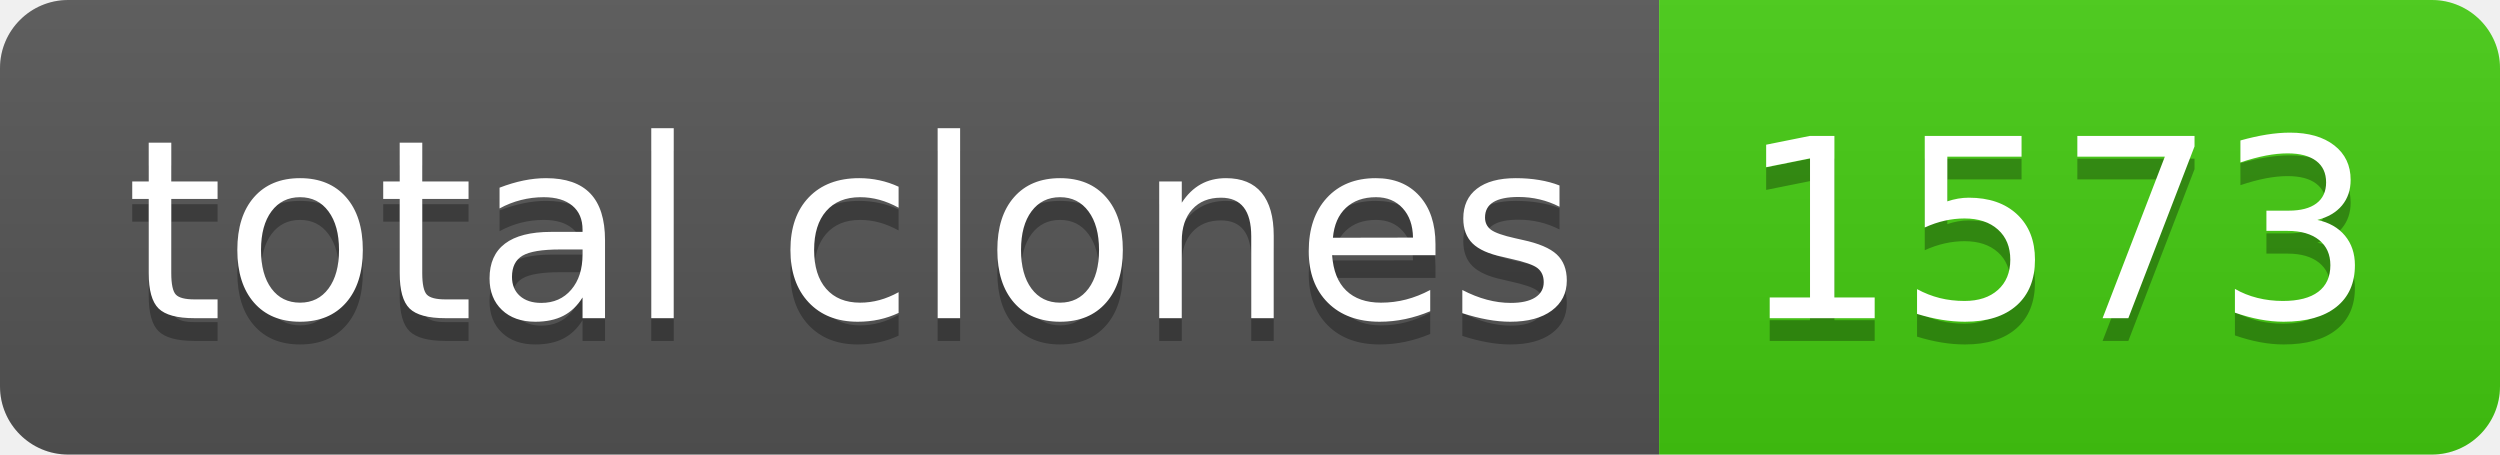
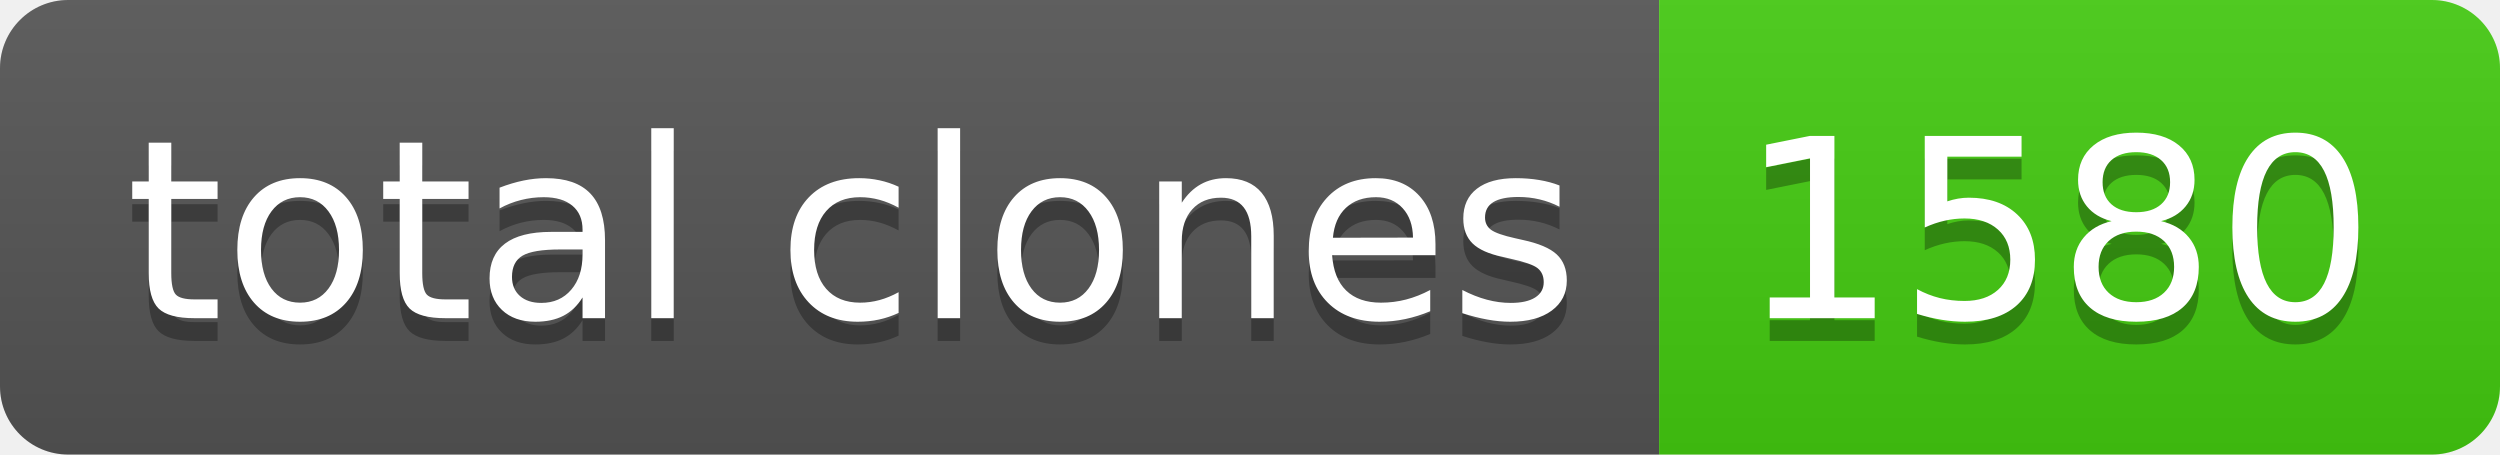
- <svg xmlns="http://www.w3.org/2000/svg" width="110" height="20" role="img" aria-label="total clones: 1573">
+ <svg xmlns="http://www.w3.org/2000/svg" width="110" height="20" role="img" aria-label="total clones: 1580">
  <linearGradient id="s" x2="0" y2="100%">
    <stop offset="0" stop-color="#bbb" stop-opacity=".1" />
    <stop offset="1" stop-opacity=".1" />
  </linearGradient>
  <clipPath id="r">
    <rect width="110" height="20" rx="3" fill="#fff" />
  </clipPath>
  <g clip-path="url(#r)">
    <rect width="73" height="20" fill="#555" />
    <rect x="73" width="37" height="20" fill="#4c1" />
    <rect width="110" height="20" fill="url(#s)" />
  </g>
  <g fill="#fff" text-anchor="middle" font-family="Verdana,Geneva,DejaVu Sans,sans-serif" text-rendering="geometricPrecision" font-size="110">
    <text aria-hidden="true" x="375" y="150" fill="#010101" fill-opacity=".3" transform="scale(.1)" textLength="630">total clones</text>
    <text x="375" y="140" transform="scale(.1)" fill="#fff" textLength="630">total clones</text>
-     <text aria-hidden="true" x="905" y="150" fill="#010101" fill-opacity=".3" transform="scale(.1)" textLength="270">1573</text>
-     <text x="905" y="140" transform="scale(.1)" fill="#fff" textLength="270">1573</text>
+     <text aria-hidden="true" x="905" y="150" fill="#010101" fill-opacity=".3" transform="scale(.1)" textLength="270">1580</text>
+     <text x="905" y="140" transform="scale(.1)" fill="#fff" textLength="270">1580</text>
  </g>
</svg>
